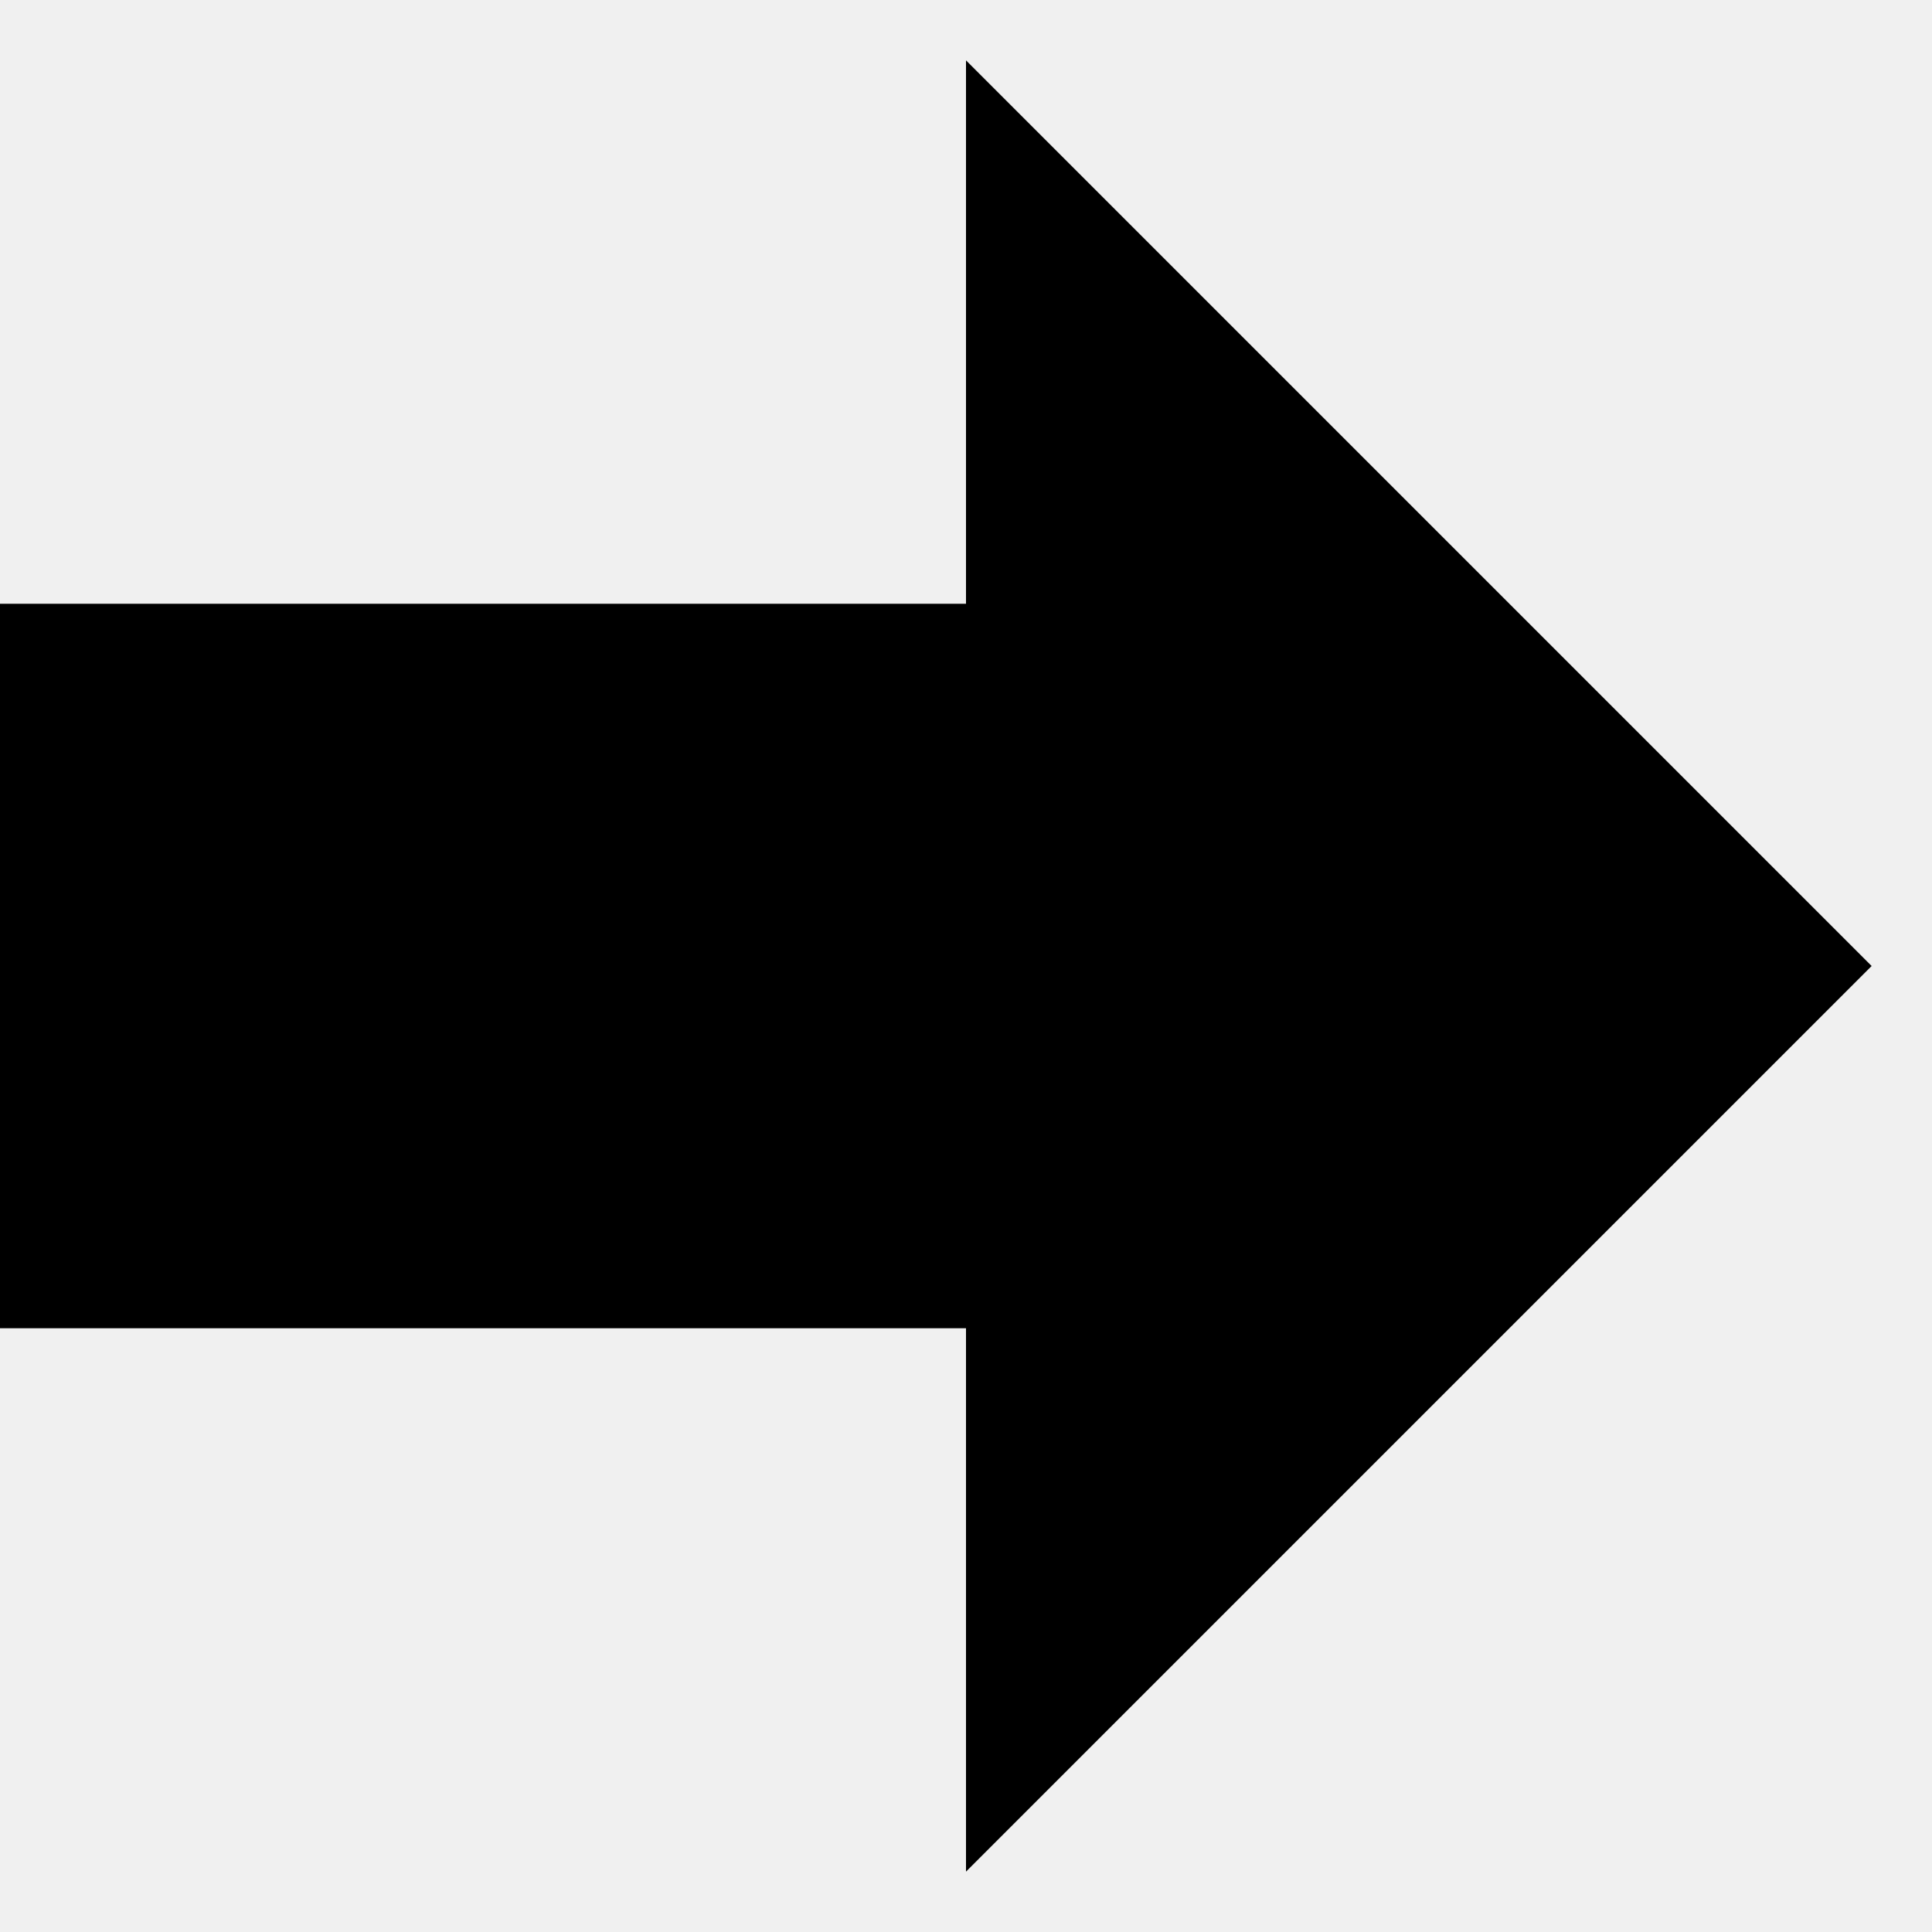
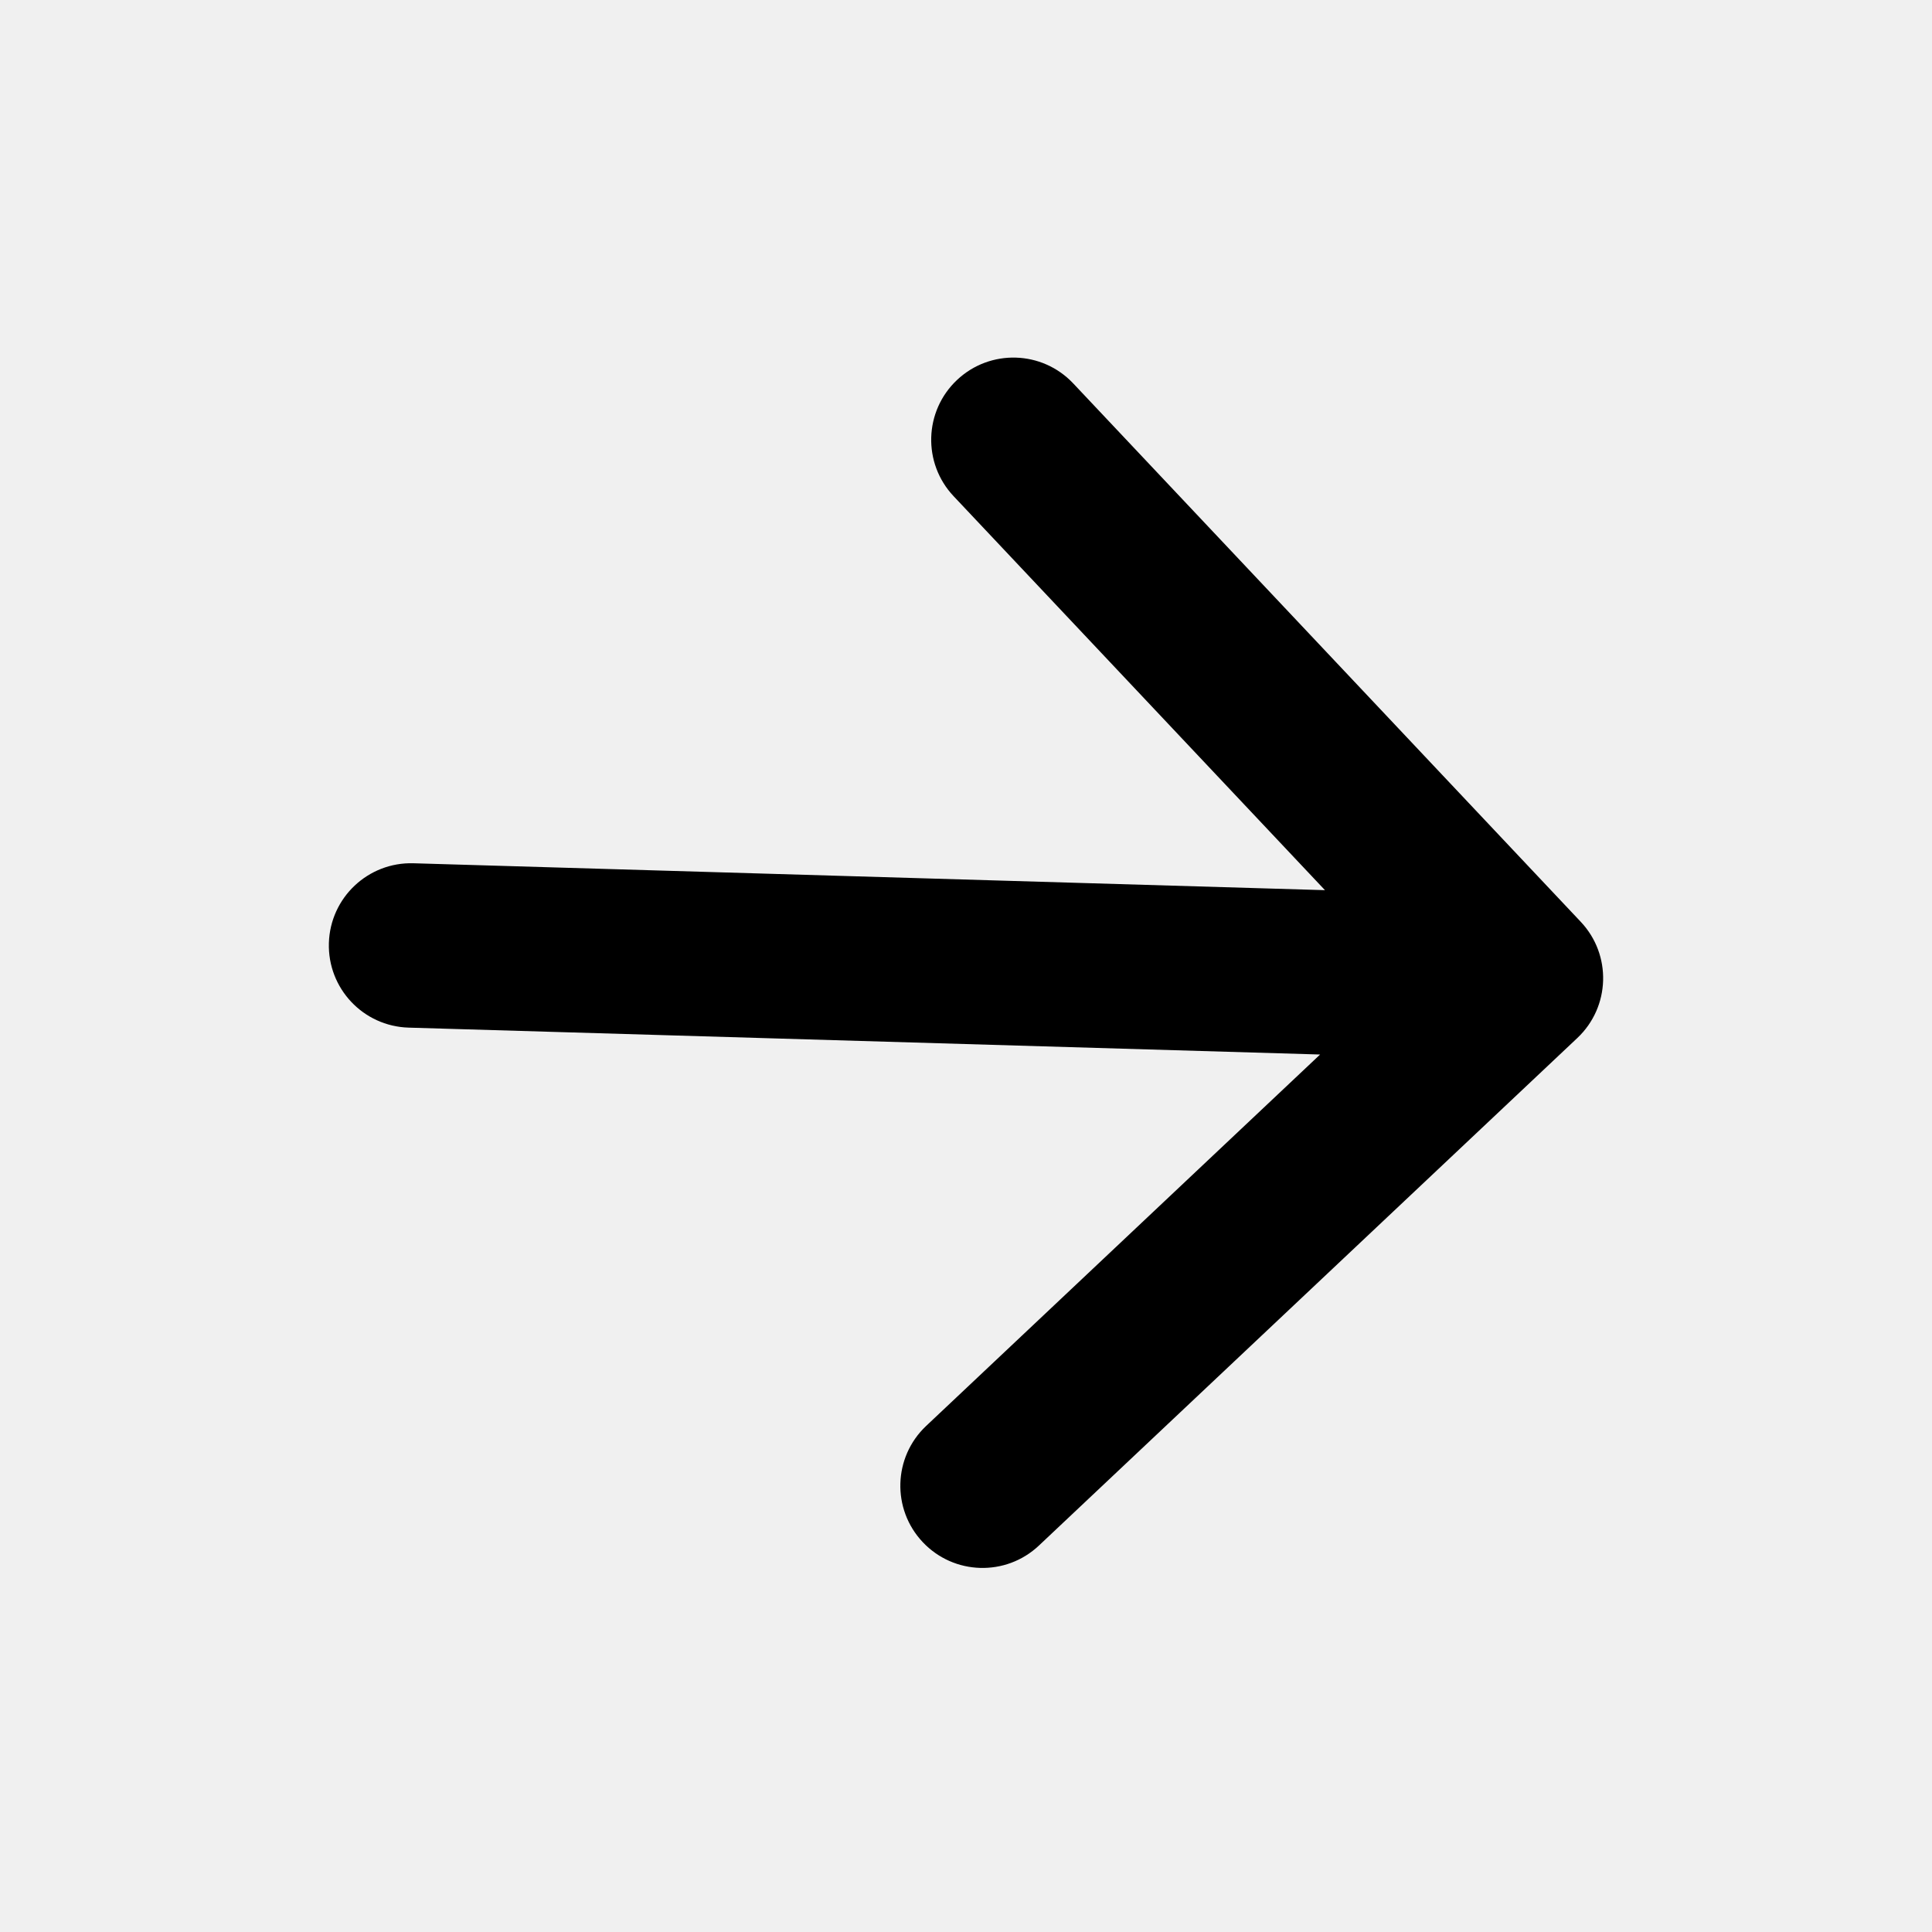
- <svg xmlns="http://www.w3.org/2000/svg" version="1.1" width="32" height="32" viewBox="0 0 32 32">
-   <path d="M31 16l-15-15v9h-16v12h16v9z" />
+ <svg xmlns="http://www.w3.org/2000/svg" width="47" height="47" viewBox="0 0 47 47" version="1.1">
+   <g id="Canvas" fill="none">
+     <g id="arrow-right" clip-path="url(#clip0)">
+       <g id="Arrow">
+         <path d="M 0 -2C -1.105 -2 -2 -1.105 -2 0C -2 1.105 -1.105 2 0 2L 0 -2ZM 28.426 1.414C 29.207 0.633 29.207 -0.633 28.426 -1.414L 15.698 -14.142C 14.917 -14.923 13.651 -14.923 12.87 -14.142C 12.089 -13.361 12.089 -12.095 12.87 -11.314L 24.183 0L 12.87 11.314C 12.089 12.095 12.089 13.361 12.87 14.142C 13.651 14.923 14.917 14.923 15.698 14.142L 28.426 1.414ZM 0 2L 27.012 2L 27.012 -2L 0 -2L 0 2Z" transform="matrix(0.999565 0.0294912 0.0294912 -0.999565 10 23)" fill="black" />
+       </g>
+     </g>
+   </g>
+   <defs>
+     <clipPath id="clip0">
+       <rect width="47" height="47" fill="white" transform="translate(47 0) scale(-1 1)" />
+     </clipPath>
+   </defs>
</svg>
